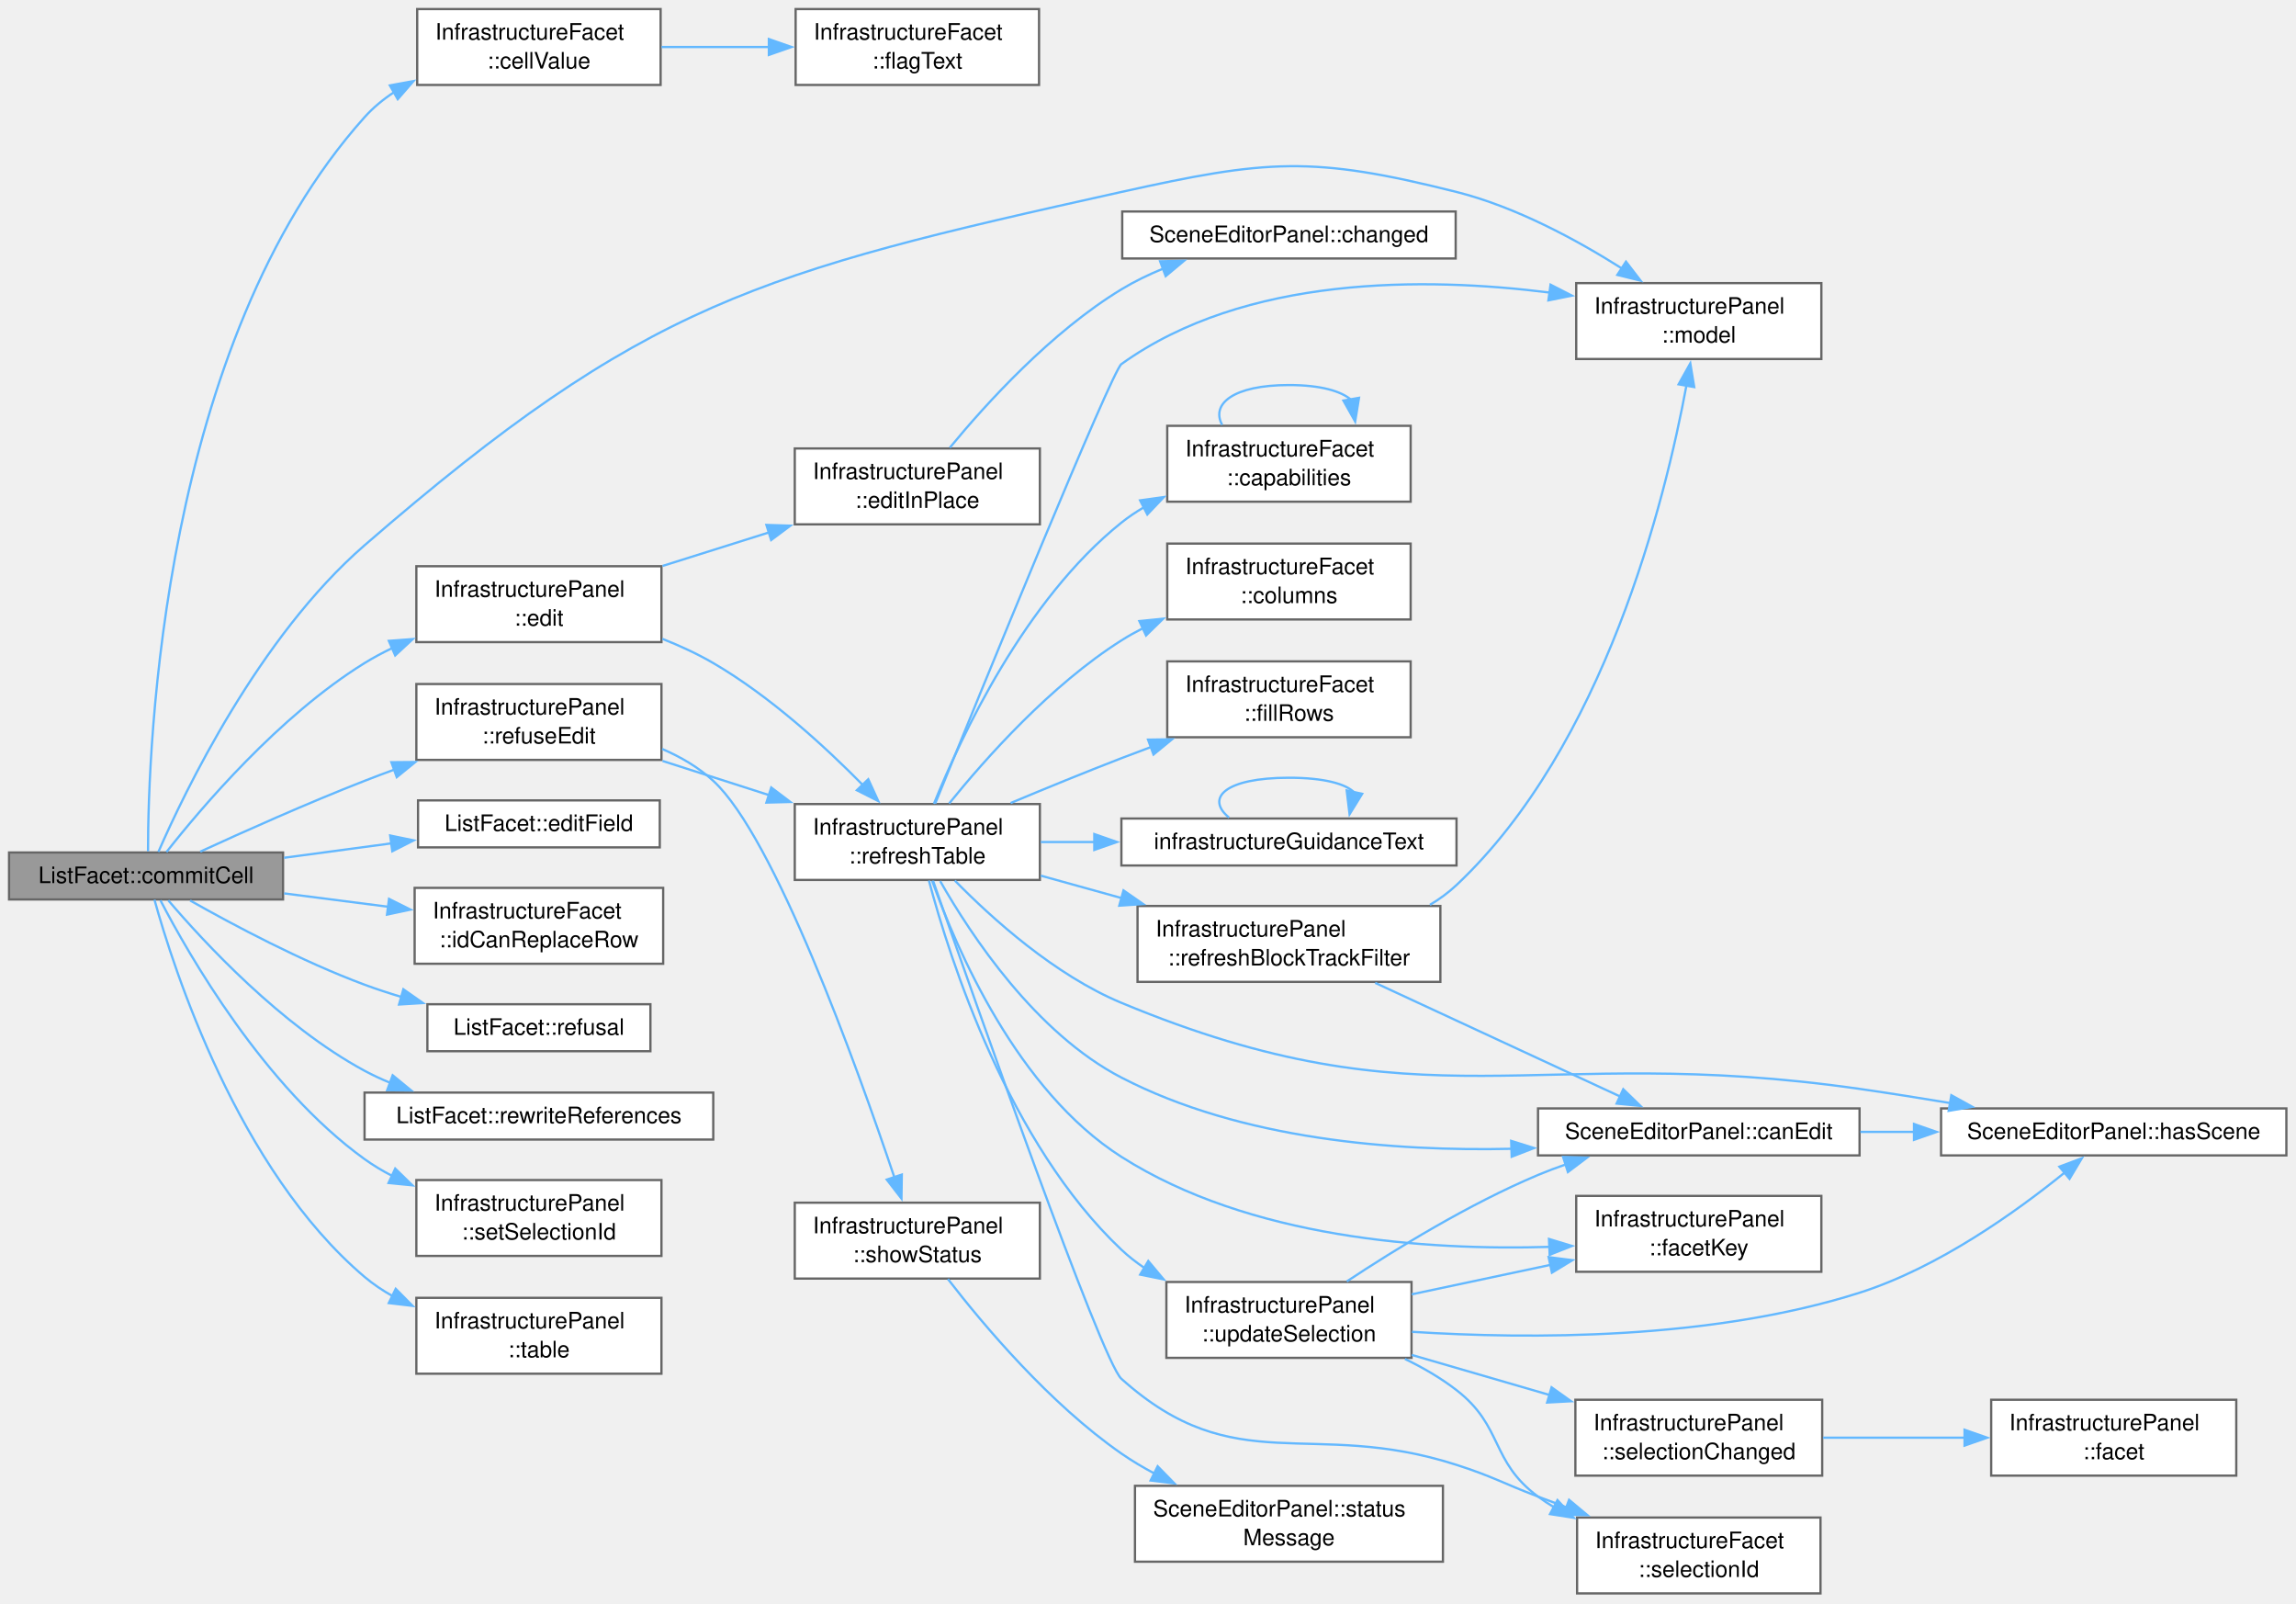
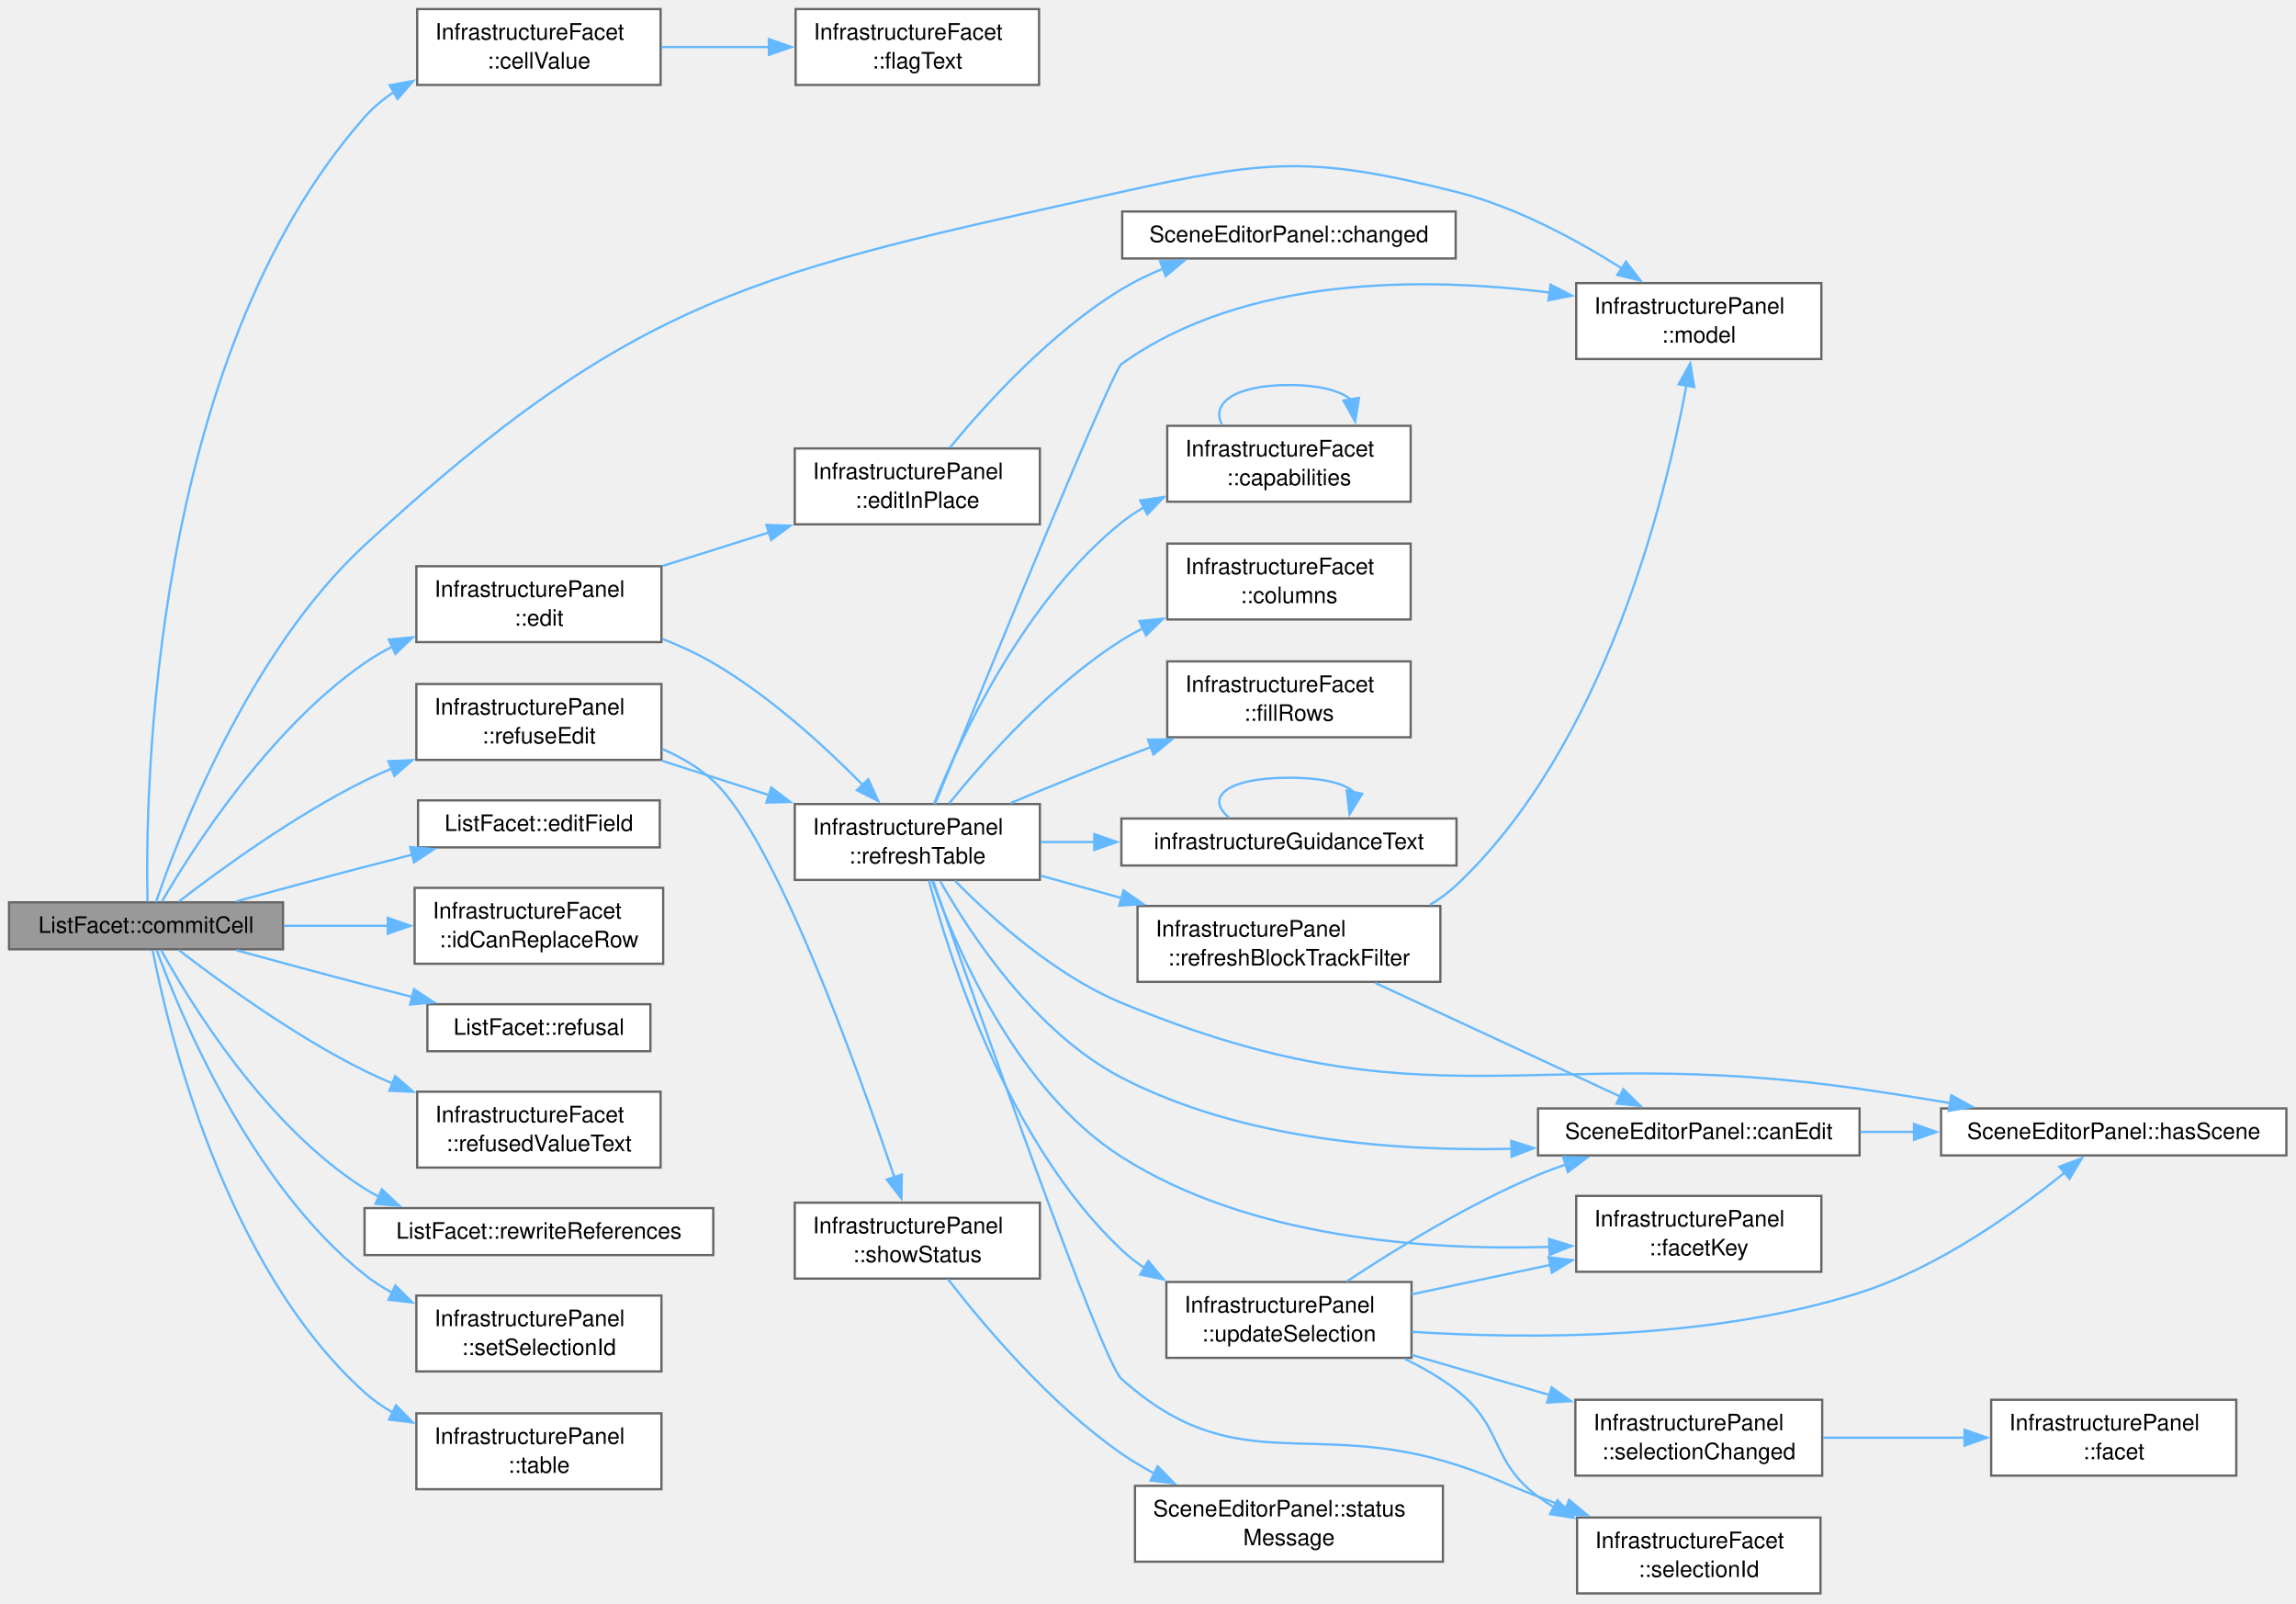
<svg xmlns="http://www.w3.org/2000/svg" xmlns:xlink="http://www.w3.org/1999/xlink" width="1014pt" height="708pt" viewBox="0.00 0.00 1014.00 708.00">
  <g id="graph0" class="graph" transform="scale(1 1) rotate(0) translate(4 703.5)">
    <g id="Node000001" class="node">
      <g id="a_Node000001">
        <a xlink:title=" ">
-           <polygon fill="#999999" stroke="#666666" points="121,-327.12 0,-327.12 0,-306.38 121,-306.38 121,-327.12" />
-           <text xml:space="preserve" text-anchor="middle" x="60.5" y="-313.62" font-family="Helvetica,sans-Serif" font-size="10.00">ListFacet::commitCell</text>
+           <polygon fill="#999999" stroke="#666666" points="121,-305.12 0,-305.12 0,-284.38 121,-284.38 121,-305.12" />
+           <text xml:space="preserve" text-anchor="middle" x="60.5" y="-291.62" font-family="Helvetica,sans-Serif" font-size="10.00">ListFacet::commitCell</text>
        </a>
      </g>
    </g>
    <g id="Node000002" class="node">
      <g id="a_Node000002">
        <a xlink:href="class_infrastructure_facet.html#a41463bc765631c1d8abb406c762b3187" target="_top" xlink:title="What an edited cell holds: its trimmed text, or for a check box (a cell with a check state) &quot;true&quot; or...">
          <polygon fill="white" stroke="#666666" points="287.75,-699.5 180.25,-699.5 180.25,-666 287.75,-666 287.75,-699.5" />
          <text xml:space="preserve" text-anchor="start" x="188.25" y="-686" font-family="Helvetica,sans-Serif" font-size="10.00">InfrastructureFacet</text>
          <text xml:space="preserve" text-anchor="middle" x="234" y="-673.25" font-family="Helvetica,sans-Serif" font-size="10.00">::cellValue</text>
        </a>
      </g>
    </g>
    <g id="edge1_Node000001_Node000002" class="edge">
      <g id="a_edge1_Node000001_Node000002">
        <a xlink:title=" ">
-           <path fill="none" stroke="#63b8ff" d="M61.37,-327.62C61.38,-373.26 67.41,-551.76 157,-651.75 160.82,-656.02 165.32,-659.71 170.19,-662.9" />
-           <polygon fill="#63b8ff" stroke="#63b8ff" points="168.18,-665.79 178.61,-667.7 171.65,-659.71 168.18,-665.79" />
+           <path fill="none" stroke="#63b8ff" d="M61.14,-305.35C60.13,-352.33 62.18,-544.18 157,-651.75 160.79,-656.05 165.26,-659.76 170.12,-662.97" />
+           <polygon fill="#63b8ff" stroke="#63b8ff" points="168.1,-665.85 178.51,-667.78 171.57,-659.77 168.1,-665.85" />
        </a>
      </g>
    </g>
    <g id="Node000004" class="node">
      <g id="a_Node000004">
        <a xlink:href="class_infrastructure_panel.html#a01a8c86d0644b2bdd52829f2ecca4d09" target="_top" xlink:title=" ">
          <polygon fill="white" stroke="#666666" points="288.12,-453.5 179.88,-453.5 179.88,-420 288.12,-420 288.12,-453.5" />
          <text xml:space="preserve" text-anchor="start" x="187.88" y="-440" font-family="Helvetica,sans-Serif" font-size="10.00">InfrastructurePanel</text>
          <text xml:space="preserve" text-anchor="middle" x="234" y="-427.25" font-family="Helvetica,sans-Serif" font-size="10.00">::edit</text>
        </a>
      </g>
    </g>
    <g id="edge3_Node000001_Node000004" class="edge">
      <g id="a_edge3_Node000001_Node000004">
        <a xlink:title=" ">
-           <path fill="none" stroke="#63b8ff" d="M69.53,-327.33C84.64,-346.56 119.2,-387.39 157,-410.75 160.94,-413.18 165.13,-415.42 169.45,-417.48" />
-           <polygon fill="#63b8ff" stroke="#63b8ff" points="167.73,-420.55 178.3,-421.34 170.53,-414.13 167.73,-420.55" />
+           <path fill="none" stroke="#63b8ff" d="M67.45,-305.39C80.63,-328.03 114.54,-381.34 157,-410.75 160.87,-413.43 165.04,-415.86 169.36,-418.05" />
+           <polygon fill="#63b8ff" stroke="#63b8ff" points="167.73,-421.15 178.29,-422.12 170.64,-414.78 167.73,-421.15" />
        </a>
      </g>
    </g>
    <g id="Node000015" class="node">
      <g id="a_Node000015">
        <a xlink:href="class_infrastructure_panel.html#a82af8a411d19611929adaf6d8d328450" target="_top" xlink:title="The model of the document; an empty scene without one.">
          <polygon fill="white" stroke="#666666" points="800.38,-578.5 692.12,-578.5 692.12,-545 800.38,-545 800.38,-578.5" />
          <text xml:space="preserve" text-anchor="start" x="700.12" y="-565" font-family="Helvetica,sans-Serif" font-size="10.00">InfrastructurePanel</text>
          <text xml:space="preserve" text-anchor="middle" x="746.25" y="-552.25" font-family="Helvetica,sans-Serif" font-size="10.00">::model</text>
        </a>
      </g>
    </g>
    <g id="edge31_Node000001_Node000015" class="edge">
      <g id="a_edge31_Node000001_Node000015">
        <a xlink:title=" ">
-           <path fill="none" stroke="#63b8ff" d="M65.94,-327.37C77.39,-353.6 110.31,-422.28 157,-462.75 280.89,-570.12 331.2,-583.24 491.25,-618.75 555.47,-633 575.46,-634.81 639.25,-618.75 665.42,-612.16 692.17,-597.71 712.25,-585" />
+           <path fill="none" stroke="#63b8ff" d="M64.9,-305.26C74.72,-334.1 105.72,-415.42 157,-462.75 277.48,-573.93 331.2,-583.24 491.25,-618.75 555.47,-633 575.46,-634.81 639.25,-618.75 665.42,-612.16 692.17,-597.71 712.25,-585" />
          <polygon fill="#63b8ff" stroke="#63b8ff" points="714.09,-587.98 720.55,-579.59 710.27,-582.12 714.09,-587.98" />
        </a>
      </g>
    </g>
    <g id="Node000021" class="node">
      <g id="a_Node000021">
        <a xlink:href="class_list_facet.html#a63172f8e944560d6dfd5900968cc5629" target="_top" xlink:title="Takes the value of a cell other than the id into the item.">
          <polygon fill="white" stroke="#666666" points="287.38,-350.12 180.62,-350.12 180.62,-329.38 287.38,-329.38 287.38,-350.12" />
          <text xml:space="preserve" text-anchor="middle" x="234" y="-336.62" font-family="Helvetica,sans-Serif" font-size="10.00">ListFacet::editField</text>
        </a>
      </g>
    </g>
    <g id="edge29_Node000001_Node000021" class="edge">
      <g id="a_edge29_Node000001_Node000021">
        <a xlink:title=" ">
-           <path fill="none" stroke="#63b8ff" d="M121.48,-324.79C136.87,-326.86 153.48,-329.09 169.06,-331.18" />
-           <polygon fill="#63b8ff" stroke="#63b8ff" points="168.32,-334.61 178.7,-332.47 169.25,-327.67 168.32,-334.61" />
+           <path fill="none" stroke="#63b8ff" d="M100.48,-305.56C117.77,-310.3 138.38,-315.89 157,-320.75 163.82,-322.53 171,-324.37 178.1,-326.17" />
+           <polygon fill="#63b8ff" stroke="#63b8ff" points="177.13,-329.54 187.69,-328.58 178.84,-322.75 177.13,-329.54" />
        </a>
      </g>
    </g>
    <g id="Node000022" class="node">
      <g id="a_Node000022">
        <a xlink:href="class_infrastructure_facet.html#a45715831d447cdca65a9318f133c5f05" target="_top" xlink:title="Whether the item in row can take id: it is not empty, and no other item has it.">
          <polygon fill="white" stroke="#666666" points="288.88,-311.5 179.12,-311.5 179.12,-278 288.88,-278 288.88,-311.5" />
          <text xml:space="preserve" text-anchor="start" x="187.12" y="-298" font-family="Helvetica,sans-Serif" font-size="10.00">InfrastructureFacet</text>
          <text xml:space="preserve" text-anchor="middle" x="234" y="-285.25" font-family="Helvetica,sans-Serif" font-size="10.00">::idCanReplaceRow</text>
        </a>
      </g>
    </g>
    <g id="edge30_Node000001_Node000022" class="edge">
      <g id="a_edge30_Node000001_Node000022">
        <a xlink:title=" ">
-           <path fill="none" stroke="#63b8ff" d="M121.48,-309.06C136.34,-307.15 152.33,-305.1 167.44,-303.16" />
-           <polygon fill="#63b8ff" stroke="#63b8ff" points="167.81,-306.64 177.28,-301.9 166.92,-299.7 167.81,-306.64" />
+           <path fill="none" stroke="#63b8ff" d="M121.48,-294.75C136.34,-294.75 152.33,-294.75 167.44,-294.75" />
+           <polygon fill="#63b8ff" stroke="#63b8ff" points="167.27,-298.25 177.27,-294.75 167.27,-291.25 167.27,-298.25" />
        </a>
      </g>
    </g>
    <g id="Node000023" class="node">
      <g id="a_Node000023">
        <a xlink:href="class_list_facet.html#aa41eeaa230093cee844aab3cbd43952b" target="_top" xlink:title=" ">
          <polygon fill="white" stroke="#666666" points="283.25,-260.12 184.75,-260.12 184.75,-239.38 283.25,-239.38 283.25,-260.12" />
          <text xml:space="preserve" text-anchor="middle" x="234" y="-246.62" font-family="Helvetica,sans-Serif" font-size="10.00">ListFacet::refusal</text>
        </a>
      </g>
    </g>
    <g id="edge32_Node000001_Node000023" class="edge">
      <g id="a_edge32_Node000001_Node000023">
        <a xlink:title=" ">
-           <path fill="none" stroke="#63b8ff" d="M79.97,-305.92C98.82,-295.25 129.16,-279.08 157,-268.75 162.28,-266.79 167.85,-264.97 173.46,-263.29" />
-           <polygon fill="#63b8ff" stroke="#63b8ff" points="174.14,-266.73 182.81,-260.65 172.23,-260 174.14,-266.73" />
+           <path fill="none" stroke="#63b8ff" d="M100.48,-283.94C117.77,-279.2 138.38,-273.61 157,-268.75 163.82,-266.97 171,-265.13 178.1,-263.33" />
+           <polygon fill="#63b8ff" stroke="#63b8ff" points="178.84,-266.75 187.69,-260.92 177.13,-259.96 178.84,-266.75" />
        </a>
      </g>
    </g>
    <g id="Node000024" class="node">
      <g id="a_Node000024">
+         <a xlink:href="class_infrastructure_facet.html#aaeff095d03dd80ed6ba681cb9852f3a7" target="_top" xlink:title=" ">
+           <polygon fill="white" stroke="#666666" points="287.75,-221.5 180.25,-221.5 180.25,-188 287.75,-188 287.75,-221.5" />
+           <text xml:space="preserve" text-anchor="start" x="188.25" y="-208" font-family="Helvetica,sans-Serif" font-size="10.00">InfrastructureFacet</text>
+           <text xml:space="preserve" text-anchor="middle" x="234" y="-195.25" font-family="Helvetica,sans-Serif" font-size="10.00">::refusedValueText</text>
+         </a>
+       </g>
+     </g>
+     <g id="edge33_Node000001_Node000024" class="edge">
+       <g id="a_edge33_Node000001_Node000024">
+         <a xlink:title=" ">
+           <path fill="none" stroke="#63b8ff" d="M75.04,-284C92.95,-270.19 125.88,-246.17 157,-230.75 160.96,-228.79 165.11,-226.91 169.34,-225.13" />
+           <polygon fill="#63b8ff" stroke="#63b8ff" points="170.54,-228.42 178.54,-221.47 167.95,-221.91 170.54,-228.42" />
+         </a>
+       </g>
+     </g>
+     <g id="Node000025" class="node">
+       <g id="a_Node000025">
        <a xlink:href="class_infrastructure_panel.html#afe771b2db8b9514abd02da5eaba017c0" target="_top" xlink:title=" ">
          <polygon fill="white" stroke="#666666" points="288.12,-401.5 179.88,-401.5 179.88,-368 288.12,-368 288.12,-401.5" />
          <text xml:space="preserve" text-anchor="start" x="187.88" y="-388" font-family="Helvetica,sans-Serif" font-size="10.00">InfrastructurePanel</text>
          <text xml:space="preserve" text-anchor="middle" x="234" y="-375.25" font-family="Helvetica,sans-Serif" font-size="10.00">::refuseEdit</text>
        </a>
      </g>
    </g>
-     <g id="edge33_Node000001_Node000024" class="edge">
-       <g id="a_edge33_Node000001_Node000024">
-         <a xlink:title=" ">
-           <path fill="none" stroke="#63b8ff" d="M84.43,-327.49C103.63,-336.32 131.86,-348.94 157,-358.75 161.31,-360.43 165.78,-362.12 170.3,-363.77" />
-           <polygon fill="#63b8ff" stroke="#63b8ff" points="168.85,-366.97 179.44,-367.06 171.22,-360.38 168.85,-366.97" />
-         </a>
-       </g>
-     </g>
-     <g id="Node000027" class="node">
-       <g id="a_Node000027">
-         <a xlink:href="class_list_facet.html#af5ce94a6a767f0014372e13185cf242f" target="_top" xlink:title=" ">
-           <polygon fill="white" stroke="#666666" points="311,-221.12 157,-221.12 157,-200.38 311,-200.38 311,-221.12" />
-           <text xml:space="preserve" text-anchor="middle" x="234" y="-207.62" font-family="Helvetica,sans-Serif" font-size="10.00">ListFacet::rewriteReferences</text>
-         </a>
-       </g>
-     </g>
-     <g id="edge37_Node000001_Node000027" class="edge">
-       <g id="a_edge37_Node000001_Node000027">
-         <a xlink:title=" ">
-           <path fill="none" stroke="#63b8ff" d="M70.32,-305.99C85.89,-287.72 120.09,-250.68 157,-230.75 160.64,-228.79 164.47,-227.01 168.42,-225.4" />
-           <polygon fill="#63b8ff" stroke="#63b8ff" points="169.42,-228.76 177.61,-222.04 167.01,-222.18 169.42,-228.76" />
+     <g id="edge34_Node000001_Node000025" class="edge">
+       <g id="a_edge34_Node000001_Node000025">
+         <a xlink:title=" ">
+           <path fill="none" stroke="#63b8ff" d="M75.04,-305.5C92.95,-319.31 125.88,-343.33 157,-358.75 160.9,-360.68 164.97,-362.53 169.12,-364.28" />
+           <polygon fill="#63b8ff" stroke="#63b8ff" points="167.55,-367.42 178.13,-367.88 170.14,-360.92 167.55,-367.42" />
        </a>
      </g>
    </g>
    <g id="Node000028" class="node">
      <g id="a_Node000028">
-         <a xlink:href="class_infrastructure_panel.html#a23b041cde9222f809aa22cbfe44d4091" target="_top" xlink:title="Sets the selection without showing it.">
-           <polygon fill="white" stroke="#666666" points="288.12,-182.5 179.88,-182.5 179.88,-149 288.12,-149 288.12,-182.5" />
-           <text xml:space="preserve" text-anchor="start" x="187.88" y="-169" font-family="Helvetica,sans-Serif" font-size="10.00">InfrastructurePanel</text>
-           <text xml:space="preserve" text-anchor="middle" x="234" y="-156.25" font-family="Helvetica,sans-Serif" font-size="10.00">::setSelectionId</text>
+         <a xlink:href="class_list_facet.html#af5ce94a6a767f0014372e13185cf242f" target="_top" xlink:title=" ">
+           <polygon fill="white" stroke="#666666" points="311,-170.12 157,-170.12 157,-149.38 311,-149.38 311,-170.12" />
+           <text xml:space="preserve" text-anchor="middle" x="234" y="-156.62" font-family="Helvetica,sans-Serif" font-size="10.00">ListFacet::rewriteReferences</text>
        </a>
      </g>
    </g>
    <g id="edge38_Node000001_Node000028" class="edge">
      <g id="a_edge38_Node000001_Node000028">
        <a xlink:title=" ">
-           <path fill="none" stroke="#63b8ff" d="M66.85,-306C79.32,-282.01 112.67,-223.66 157,-191.75 160.82,-189 164.95,-186.52 169.25,-184.3" />
-           <polygon fill="#63b8ff" stroke="#63b8ff" points="170.54,-187.56 178.14,-180.17 167.59,-181.21 170.54,-187.56" />
+           <path fill="none" stroke="#63b8ff" d="M67.07,-284.18C79.75,-261.19 113.12,-206.48 157,-178.75 159.02,-177.47 161.12,-176.28 163.28,-175.17" />
+           <polygon fill="#63b8ff" stroke="#63b8ff" points="164.65,-178.39 172.38,-171.15 161.82,-171.99 164.65,-178.39" />
        </a>
      </g>
    </g>
    <g id="Node000029" class="node">
      <g id="a_Node000029">
-         <a xlink:href="class_infrastructure_panel.html#a73a2fc120255bc2db5c662b6d61de8ab" target="_top" xlink:title="The table that the facets fill; the panel owns it.">
-           <polygon fill="white" stroke="#666666" points="288.12,-130.5 179.88,-130.5 179.88,-97 288.12,-97 288.12,-130.5" />
-           <text xml:space="preserve" text-anchor="start" x="187.88" y="-117" font-family="Helvetica,sans-Serif" font-size="10.00">InfrastructurePanel</text>
-           <text xml:space="preserve" text-anchor="middle" x="234" y="-104.25" font-family="Helvetica,sans-Serif" font-size="10.00">::table</text>
+         <a xlink:href="class_infrastructure_panel.html#a23b041cde9222f809aa22cbfe44d4091" target="_top" xlink:title="Sets the selection without showing it.">
+           <polygon fill="white" stroke="#666666" points="288.12,-131.5 179.88,-131.5 179.88,-98 288.12,-98 288.12,-131.5" />
+           <text xml:space="preserve" text-anchor="start" x="187.88" y="-118" font-family="Helvetica,sans-Serif" font-size="10.00">InfrastructurePanel</text>
+           <text xml:space="preserve" text-anchor="middle" x="234" y="-105.25" font-family="Helvetica,sans-Serif" font-size="10.00">::setSelectionId</text>
        </a>
      </g>
    </g>
    <g id="edge39_Node000001_Node000029" class="edge">
      <g id="a_edge39_Node000001_Node000029">
        <a xlink:title=" ">
-           <path fill="none" stroke="#63b8ff" d="M64.22,-306.25C72.63,-275.89 101.05,-187.15 157,-139.75 160.81,-136.52 165.05,-133.68 169.51,-131.2" />
-           <polygon fill="#63b8ff" stroke="#63b8ff" points="170.77,-134.48 178.22,-126.95 167.7,-128.19 170.77,-134.48" />
+           <path fill="none" stroke="#63b8ff" d="M65.21,-284.04C75.36,-256.24 106.31,-181.13 157,-140.75 160.74,-137.77 164.85,-135.12 169.15,-132.77" />
+           <polygon fill="#63b8ff" stroke="#63b8ff" points="170.61,-135.95 178.11,-128.46 167.58,-129.64 170.61,-135.95" />
+         </a>
+       </g>
+     </g>
+     <g id="Node000030" class="node">
+       <g id="a_Node000030">
+         <a xlink:href="class_infrastructure_panel.html#a73a2fc120255bc2db5c662b6d61de8ab" target="_top" xlink:title="The table that the facets fill; the panel owns it.">
+           <polygon fill="white" stroke="#666666" points="288.12,-79.5 179.88,-79.5 179.88,-46 288.12,-46 288.12,-79.5" />
+           <text xml:space="preserve" text-anchor="start" x="187.88" y="-66" font-family="Helvetica,sans-Serif" font-size="10.00">InfrastructurePanel</text>
+           <text xml:space="preserve" text-anchor="middle" x="234" y="-53.25" font-family="Helvetica,sans-Serif" font-size="10.00">::table</text>
+         </a>
+       </g>
+     </g>
+     <g id="edge40_Node000001_Node000030" class="edge">
+       <g id="a_edge40_Node000001_Node000030">
+         <a xlink:title=" ">
+           <path fill="none" stroke="#63b8ff" d="M63.4,-284.02C69.93,-250.24 94.61,-144.94 157,-88.75 160.77,-85.35 165.01,-82.39 169.51,-79.82" />
+           <polygon fill="#63b8ff" stroke="#63b8ff" points="170.91,-83.03 178.32,-75.45 167.8,-76.76 170.91,-83.03" />
        </a>
      </g>
    </g>
    <g id="Node000003" class="node">
      <g id="a_Node000003">
        <a xlink:href="class_infrastructure_facet.html#a9760eaef45f7754a6a786e578f1dc455" target="_top" xlink:title="The text of a flag: &quot;true&quot; or &quot;false&quot;.">
          <polygon fill="white" stroke="#666666" points="454.88,-699.5 347.38,-699.5 347.38,-666 454.88,-666 454.88,-699.5" />
          <text xml:space="preserve" text-anchor="start" x="355.38" y="-686" font-family="Helvetica,sans-Serif" font-size="10.00">InfrastructureFacet</text>
          <text xml:space="preserve" text-anchor="middle" x="401.12" y="-673.25" font-family="Helvetica,sans-Serif" font-size="10.00">::flagText</text>
        </a>
      </g>
    </g>
    <g id="edge2_Node000002_Node000003" class="edge">
      <g id="a_edge2_Node000002_Node000003">
        <a xlink:title=" ">
          <path fill="none" stroke="#63b8ff" d="M288.16,-682.75C303.33,-682.75 320.03,-682.75 335.79,-682.75" />
          <polygon fill="#63b8ff" stroke="#63b8ff" points="335.56,-686.25 345.56,-682.75 335.56,-679.25 335.56,-686.25" />
        </a>
      </g>
    </g>
    <g id="Node000005" class="node">
      <g id="a_Node000005">
        <a xlink:href="class_infrastructure_panel.html#a43eebc6c38b4a076554d434bc3d42846" target="_top" xlink:title=" ">
          <polygon fill="white" stroke="#666666" points="455.25,-505.5 347,-505.5 347,-472 455.25,-472 455.25,-505.5" />
          <text xml:space="preserve" text-anchor="start" x="355" y="-492" font-family="Helvetica,sans-Serif" font-size="10.00">InfrastructurePanel</text>
          <text xml:space="preserve" text-anchor="middle" x="401.12" y="-479.25" font-family="Helvetica,sans-Serif" font-size="10.00">::editInPlace</text>
        </a>
      </g>
    </g>
    <g id="edge4_Node000004_Node000005" class="edge">
      <g id="a_edge4_Node000004_Node000005">
        <a xlink:title=" ">
          <path fill="none" stroke="#63b8ff" d="M288.61,-453.63C303.68,-458.38 320.23,-463.59 335.86,-468.51" />
          <polygon fill="#63b8ff" stroke="#63b8ff" points="334.47,-471.74 345.06,-471.41 336.57,-465.07 334.47,-471.74" />
        </a>
      </g>
    </g>
    <g id="Node000007" class="node">
      <g id="a_Node000007">
        <a xlink:href="class_infrastructure_panel.html#a0c87b611dfdbee714133398d548be696" target="_top" xlink:title="The same as refresh(bool) without the state of the combo and the add button. The facets call it after...">
          <polygon fill="white" stroke="#666666" points="455.25,-348.5 347,-348.5 347,-315 455.25,-315 455.25,-348.5" />
          <text xml:space="preserve" text-anchor="start" x="355" y="-335" font-family="Helvetica,sans-Serif" font-size="10.00">InfrastructurePanel</text>
          <text xml:space="preserve" text-anchor="middle" x="401.12" y="-322.25" font-family="Helvetica,sans-Serif" font-size="10.00">::refreshTable</text>
        </a>
      </g>
    </g>
    <g id="edge6_Node000004_Node000007" class="edge">
      <g id="a_edge6_Node000004_Node000007">
        <a xlink:title=" ">
          <path fill="none" stroke="#63b8ff" d="M288.52,-421.45C296.29,-418.38 304.01,-414.82 311,-410.75 336.03,-396.17 360.35,-373.89 377.25,-356.71" />
          <polygon fill="#63b8ff" stroke="#63b8ff" points="379.46,-359.46 383.87,-349.83 374.41,-354.61 379.46,-359.46" />
        </a>
      </g>
    </g>
    <g id="Node000006" class="node">
      <g id="a_Node000006">
        <a xlink:href="class_scene_editor_panel.html#ab57b6ba8b04710b122cf09ac57e34b52" target="_top" xlink:title="The panel has changed the document. Emitted after SceneDocument::changed().">
          <polygon fill="white" stroke="#666666" points="638.88,-610.12 491.62,-610.12 491.62,-589.38 638.88,-589.38 638.88,-610.12" />
          <text xml:space="preserve" text-anchor="middle" x="565.25" y="-596.62" font-family="Helvetica,sans-Serif" font-size="10.00">SceneEditorPanel::changed</text>
        </a>
      </g>
    </g>
    <g id="edge5_Node000005_Node000006" class="edge">
      <g id="a_edge5_Node000005_Node000006">
        <a xlink:title=" ">
          <path fill="none" stroke="#63b8ff" d="M415.47,-505.84C431.52,-525.32 460.2,-556.9 491.25,-575.75 496.95,-579.21 503.2,-582.23 509.58,-584.86" />
          <polygon fill="#63b8ff" stroke="#63b8ff" points="508.34,-588.13 518.94,-588.37 510.81,-581.58 508.34,-588.13" />
        </a>
      </g>
    </g>
    <g id="Node000008" class="node">
      <g id="a_Node000008">
        <a xlink:href="class_scene_editor_panel.html#a1a8b6da5077b8326131e15cb93ce964b" target="_top" xlink:title="False while no scene is loaded or a run uses it.">
          <polygon fill="white" stroke="#666666" points="817.25,-214.12 675.25,-214.12 675.25,-193.38 817.25,-193.38 817.25,-214.12" />
          <text xml:space="preserve" text-anchor="middle" x="746.25" y="-200.62" font-family="Helvetica,sans-Serif" font-size="10.00">SceneEditorPanel::canEdit</text>
        </a>
      </g>
    </g>
    <g id="edge7_Node000007_Node000008" class="edge">
      <g id="a_edge7_Node000007_Node000008">
        <a xlink:title=" ">
          <path fill="none" stroke="#63b8ff" d="M411.21,-314.5C424.94,-290.38 453.46,-247.34 491.25,-227.75 544.19,-200.31 611.69,-195.09 663.8,-196.31" />
          <polygon fill="#63b8ff" stroke="#63b8ff" points="663.39,-199.8 673.5,-196.63 663.62,-192.8 663.39,-199.8" />
        </a>
      </g>
    </g>
    <g id="Node000009" class="node">
      <g id="a_Node000009">
        <a xlink:href="class_scene_editor_panel.html#af9647734cc3da5fead984dc7c8b70c0f" target="_top" xlink:title="True when a scene is loaded.">
          <polygon fill="white" stroke="#666666" points="1005.75,-214.12 853.25,-214.12 853.25,-193.38 1005.75,-193.38 1005.75,-214.12" />
          <text xml:space="preserve" text-anchor="middle" x="929.5" y="-200.62" font-family="Helvetica,sans-Serif" font-size="10.00">SceneEditorPanel::hasScene</text>
        </a>
      </g>
    </g>
    <g id="edge14_Node000007_Node000009" class="edge">
      <g id="a_edge14_Node000007_Node000009">
        <a xlink:title=" ">
          <path fill="none" stroke="#63b8ff" d="M417.69,-314.73C434.17,-297.91 461.84,-272.99 491.25,-260.75 625.92,-204.7 672.86,-243.48 817.25,-222.75 830.28,-220.88 844.14,-218.68 857.48,-216.46" />
          <polygon fill="#63b8ff" stroke="#63b8ff" points="857.78,-219.96 867.05,-214.84 856.61,-213.06 857.78,-219.96" />
        </a>
      </g>
    </g>
    <g id="Node000010" class="node">
      <g id="a_Node000010">
        <a xlink:href="class_infrastructure_facet.html#a1918c6757b3db77a5ea28ed59e76353a" target="_top" xlink:title="The controls that the panel shows for this facet. The default is none.">
          <polygon fill="white" stroke="#666666" points="619,-515.5 511.5,-515.5 511.5,-482 619,-482 619,-515.5" />
          <text xml:space="preserve" text-anchor="start" x="519.5" y="-502" font-family="Helvetica,sans-Serif" font-size="10.00">InfrastructureFacet</text>
          <text xml:space="preserve" text-anchor="middle" x="565.25" y="-489.25" font-family="Helvetica,sans-Serif" font-size="10.00">::capabilities</text>
        </a>
      </g>
    </g>
    <g id="edge9_Node000007_Node000010" class="edge">
      <g id="a_edge9_Node000007_Node000010">
        <a xlink:title=" ">
          <path fill="none" stroke="#63b8ff" d="M408.46,-348.64C420.3,-378 448.51,-438.56 491.25,-472.75 494.34,-475.22 497.68,-477.47 501.17,-479.51" />
          <polygon fill="#63b8ff" stroke="#63b8ff" points="499.51,-482.58 510,-484.04 502.7,-476.36 499.51,-482.58" />
        </a>
      </g>
    </g>
    <g id="Node000011" class="node">
      <g id="a_Node000011">
        <a xlink:href="class_infrastructure_facet.html#a1bcf515fa43eaf66f879c75970f36875" target="_top" xlink:title="The headers of the table.">
          <polygon fill="white" stroke="#666666" points="619,-463.5 511.5,-463.5 511.5,-430 619,-430 619,-463.5" />
          <text xml:space="preserve" text-anchor="start" x="519.5" y="-450" font-family="Helvetica,sans-Serif" font-size="10.00">InfrastructureFacet</text>
          <text xml:space="preserve" text-anchor="middle" x="565.25" y="-437.25" font-family="Helvetica,sans-Serif" font-size="10.00">::columns</text>
        </a>
      </g>
    </g>
    <g id="edge11_Node000007_Node000011" class="edge">
      <g id="a_edge11_Node000007_Node000011">
        <a xlink:title=" ">
          <path fill="none" stroke="#63b8ff" d="M415.18,-348.76C431.17,-368.55 460.01,-401.01 491.25,-420.75 494.32,-422.69 497.56,-424.51 500.89,-426.21" />
          <polygon fill="#63b8ff" stroke="#63b8ff" points="499.18,-429.28 509.72,-430.34 502.14,-422.94 499.18,-429.28" />
        </a>
      </g>
    </g>
    <g id="Node000012" class="node">
      <g id="a_Node000012">
        <a xlink:href="class_infrastructure_panel.html#afb09d53bfc86597cdcee9e0b586e9792" target="_top" xlink:title="The key of the chosen facet, one of facetKeys().">
          <polygon fill="white" stroke="#666666" points="800.38,-175.5 692.12,-175.5 692.12,-142 800.38,-142 800.38,-175.5" />
          <text xml:space="preserve" text-anchor="start" x="700.12" y="-162" font-family="Helvetica,sans-Serif" font-size="10.00">InfrastructurePanel</text>
          <text xml:space="preserve" text-anchor="middle" x="746.25" y="-149.25" font-family="Helvetica,sans-Serif" font-size="10.00">::facetKey</text>
        </a>
      </g>
    </g>
    <g id="edge12_Node000007_Node000012" class="edge">
      <g id="a_edge12_Node000007_Node000012">
        <a xlink:title=" ">
          <path fill="none" stroke="#63b8ff" d="M407.68,-314.63C418.46,-284.4 445.3,-222 491.25,-192.75 547.84,-156.73 625.88,-151.34 680.47,-153" />
          <polygon fill="#63b8ff" stroke="#63b8ff" points="680.1,-156.49 690.24,-153.4 680.38,-149.5 680.1,-156.49" />
        </a>
      </g>
    </g>
    <g id="Node000013" class="node">
      <g id="a_Node000013">
        <a xlink:href="class_infrastructure_facet.html#abde7ecdd5e31bdfe8ef5fa76ba0e759f" target="_top" xlink:title=" ">
          <polygon fill="white" stroke="#666666" points="619,-411.5 511.5,-411.5 511.5,-378 619,-378 619,-411.5" />
          <text xml:space="preserve" text-anchor="start" x="519.5" y="-398" font-family="Helvetica,sans-Serif" font-size="10.00">InfrastructureFacet</text>
          <text xml:space="preserve" text-anchor="middle" x="565.25" y="-385.25" font-family="Helvetica,sans-Serif" font-size="10.00">::fillRows</text>
        </a>
      </g>
    </g>
    <g id="edge13_Node000007_Node000013" class="edge">
      <g id="a_edge13_Node000007_Node000013">
        <a xlink:title=" ">
          <path fill="none" stroke="#63b8ff" d="M442.32,-348.95C457.58,-355.34 475.15,-362.54 491.25,-368.75 495.56,-370.41 500.02,-372.09 504.52,-373.76" />
          <polygon fill="#63b8ff" stroke="#63b8ff" points="503.02,-376.94 513.62,-377.09 505.43,-370.37 503.02,-376.94" />
        </a>
      </g>
    </g>
    <g id="Node000014" class="node">
      <g id="a_Node000014">
        <a xlink:href="_infrastructure_guidance_8cpp.html#a38d021c05876cb3015e8f9f3f4c94c48" target="_top" xlink:title=" ">
          <polygon fill="white" stroke="#666666" points="639.25,-342.12 491.25,-342.12 491.25,-321.38 639.25,-321.38 639.25,-342.12" />
          <text xml:space="preserve" text-anchor="middle" x="565.25" y="-328.62" font-family="Helvetica,sans-Serif" font-size="10.00">infrastructureGuidanceText</text>
        </a>
      </g>
    </g>
    <g id="edge15_Node000007_Node000014" class="edge">
      <g id="a_edge15_Node000007_Node000014">
        <a xlink:title=" ">
          <path fill="none" stroke="#63b8ff" d="M455.66,-331.75C463.31,-331.75 471.33,-331.75 479.4,-331.75" />
          <polygon fill="#63b8ff" stroke="#63b8ff" points="479.29,-335.25 489.29,-331.75 479.29,-328.25 479.29,-335.25" />
        </a>
      </g>
    </g>
    <g id="edge17_Node000007_Node000015" class="edge">
      <g id="a_edge17_Node000007_Node000015">
        <a xlink:title=" ">
          <path fill="none" stroke="#63b8ff" d="M409.02,-348.73C429.21,-398.33 486.99,-539.69 491.25,-542.75 545.85,-581.97 625.18,-581.31 680.61,-574.3" />
          <polygon fill="#63b8ff" stroke="#63b8ff" points="680.78,-577.81 690.21,-572.98 679.83,-570.88 680.78,-577.81" />
        </a>
      </g>
    </g>
    <g id="Node000016" class="node">
      <g id="a_Node000016">
        <a xlink:href="class_infrastructure_panel.html#a372635fb6d8c1c16b14aa9489d21c5f8" target="_top" xlink:title="Lists the tracks that blocks can be filtered on again and keeps the chosen track where it still exist...">
          <polygon fill="white" stroke="#666666" points="632.12,-303.5 498.38,-303.5 498.38,-270 632.12,-270 632.12,-303.5" />
          <text xml:space="preserve" text-anchor="start" x="506.38" y="-290" font-family="Helvetica,sans-Serif" font-size="10.00">InfrastructurePanel</text>
          <text xml:space="preserve" text-anchor="middle" x="565.25" y="-277.25" font-family="Helvetica,sans-Serif" font-size="10.00">::refreshBlockTrackFilter</text>
        </a>
      </g>
    </g>
    <g id="edge18_Node000007_Node000016" class="edge">
      <g id="a_edge18_Node000007_Node000016">
        <a xlink:title=" ">
          <path fill="none" stroke="#63b8ff" d="M455.66,-316.89C467.1,-313.72 479.37,-310.31 491.4,-306.97" />
          <polygon fill="#63b8ff" stroke="#63b8ff" points="492.18,-310.39 500.88,-304.34 490.31,-303.64 492.18,-310.39" />
        </a>
      </g>
    </g>
    <g id="Node000017" class="node">
      <g id="a_Node000017">
        <a xlink:href="class_infrastructure_facet.html#a236bf728d7cfc10f94d25c5e862252b2" target="_top" xlink:title=" ">
          <polygon fill="white" stroke="#666666" points="800,-33.5 692.5,-33.5 692.5,0 800,0 800,-33.5" />
          <text xml:space="preserve" text-anchor="start" x="700.5" y="-20" font-family="Helvetica,sans-Serif" font-size="10.00">InfrastructureFacet</text>
          <text xml:space="preserve" text-anchor="middle" x="746.25" y="-7.25" font-family="Helvetica,sans-Serif" font-size="10.00">::selectionId</text>
        </a>
      </g>
    </g>
    <g id="edge21_Node000007_Node000017" class="edge">
      <g id="a_edge21_Node000007_Node000017">
        <a xlink:title=" ">
          <path fill="none" stroke="#63b8ff" d="M408.09,-314.6C426.62,-261.44 482.54,-102.57 491.25,-94.75 541.8,-49.4 574.6,-77.54 639.25,-56.75 655.59,-51.49 659.2,-48.85 675.25,-42.75 679.36,-41.19 683.61,-39.58 687.89,-37.98" />
          <polygon fill="#63b8ff" stroke="#63b8ff" points="688.97,-41.31 697.11,-34.52 686.51,-34.75 688.97,-41.31" />
        </a>
      </g>
    </g>
    <g id="Node000018" class="node">
      <g id="a_Node000018">
        <a xlink:href="class_infrastructure_panel.html#aa5c4d490988f68fa3f7085752c78e400" target="_top" xlink:title="Takes the selected row as the selection, tells selectionChanged, and shows the controls that depend o...">
          <polygon fill="white" stroke="#666666" points="619.38,-137.5 511.12,-137.5 511.12,-104 619.38,-104 619.38,-137.5" />
          <text xml:space="preserve" text-anchor="start" x="519.12" y="-124" font-family="Helvetica,sans-Serif" font-size="10.00">InfrastructurePanel</text>
          <text xml:space="preserve" text-anchor="middle" x="565.25" y="-111.25" font-family="Helvetica,sans-Serif" font-size="10.00">::updateSelection</text>
        </a>
      </g>
    </g>
    <g id="edge22_Node000007_Node000018" class="edge">
      <g id="a_edge22_Node000007_Node000018">
        <a xlink:title=" ">
          <path fill="none" stroke="#63b8ff" d="M406.25,-314.72C415.57,-279.66 441.41,-198.77 491.25,-151.75 494.34,-148.84 497.74,-146.18 501.33,-143.75" />
          <polygon fill="#63b8ff" stroke="#63b8ff" points="503.12,-146.76 509.92,-138.64 499.54,-140.75 503.12,-146.76" />
        </a>
      </g>
    </g>
    <g id="edge8_Node000008_Node000009" class="edge">
      <g id="a_edge8_Node000008_Node000009">
        <a xlink:title=" ">
          <path fill="none" stroke="#63b8ff" d="M817.59,-203.75C825.43,-203.75 833.49,-203.75 841.51,-203.75" />
          <polygon fill="#63b8ff" stroke="#63b8ff" points="841.29,-207.25 851.29,-203.75 841.29,-200.25 841.29,-207.25" />
        </a>
      </g>
    </g>
    <g id="edge10_Node000010_Node000010" class="edge">
      <g id="a_edge10_Node000010_Node000010">
        <a xlink:title=" ">
          <path fill="none" stroke="#63b8ff" d="M535.75,-515.91C530.73,-525.12 540.57,-533.5 565.25,-533.5 579.13,-533.5 588.32,-530.85 592.81,-526.89" />
          <polygon fill="#63b8ff" stroke="#63b8ff" points="596.19,-527.86 594.49,-517.4 589.3,-526.64 596.19,-527.86" />
        </a>
      </g>
    </g>
    <g id="edge16_Node000014_Node000014" class="edge">
      <g id="a_edge16_Node000014_Node000014">
        <a xlink:title=" ">
          <path fill="none" stroke="#63b8ff" d="M538.8,-342.52C528.23,-351.18 537.04,-360.12 565.25,-360.12 580.68,-360.12 590.3,-357.45 594.13,-353.61" />
          <polygon fill="#63b8ff" stroke="#63b8ff" points="597.58,-353.02 592.02,-344 590.75,-354.52 597.58,-353.02" />
        </a>
      </g>
    </g>
    <g id="edge19_Node000016_Node000008" class="edge">
      <g id="a_edge19_Node000016_Node000008">
        <a xlink:title=" ">
          <path fill="none" stroke="#63b8ff" d="M603.34,-269.55C635.22,-254.77 680.79,-233.64 711.62,-219.34" />
          <polygon fill="#63b8ff" stroke="#63b8ff" points="712.89,-222.61 720.49,-215.23 709.95,-216.26 712.89,-222.61" />
        </a>
      </g>
    </g>
    <g id="edge20_Node000016_Node000015" class="edge">
      <g id="a_edge20_Node000016_Node000015">
        <a xlink:title=" ">
          <path fill="none" stroke="#63b8ff" d="M627.51,-304C631.75,-306.53 635.72,-309.43 639.25,-312.75 704.49,-374.17 731.35,-482.27 740.81,-533.41" />
          <polygon fill="#63b8ff" stroke="#63b8ff" points="737.33,-533.82 742.5,-543.07 744.23,-532.61 737.33,-533.82" />
        </a>
      </g>
    </g>
    <g id="edge23_Node000018_Node000008" class="edge">
      <g id="a_edge23_Node000018_Node000008">
        <a xlink:title=" ">
          <path fill="none" stroke="#63b8ff" d="M590.8,-137.74C612.27,-151.95 644.7,-171.91 675.25,-184.75 679.25,-186.43 683.44,-188 687.7,-189.47" />
          <polygon fill="#63b8ff" stroke="#63b8ff" points="686.32,-192.7 696.91,-192.42 688.45,-186.03 686.32,-192.7" />
        </a>
      </g>
    </g>
    <g id="edge25_Node000018_Node000009" class="edge">
      <g id="a_edge25_Node000018_Node000009">
        <a xlink:title=" ">
          <path fill="none" stroke="#63b8ff" d="M619.56,-115.5C671.35,-112.19 751.56,-111.86 817.25,-132.75 852.09,-143.83 886.72,-168.68 907.86,-185.83" />
          <polygon fill="#63b8ff" stroke="#63b8ff" points="905.5,-188.41 915.42,-192.12 909.98,-183.04 905.5,-188.41" />
        </a>
      </g>
    </g>
    <g id="edge24_Node000018_Node000012" class="edge">
      <g id="a_edge24_Node000018_Node000012">
        <a xlink:title=" ">
          <path fill="none" stroke="#63b8ff" d="M619.47,-132.05C638.69,-136.13 660.58,-140.78 680.67,-145.04" />
          <polygon fill="#63b8ff" stroke="#63b8ff" points="679.94,-148.46 690.44,-147.12 681.39,-141.61 679.94,-148.46" />
        </a>
      </g>
    </g>
    <g id="edge28_Node000018_Node000017" class="edge">
      <g id="a_edge28_Node000018_Node000017">
        <a xlink:title=" ">
          <path fill="none" stroke="#63b8ff" d="M616.47,-103.52C624.49,-99.64 632.39,-95.06 639.25,-89.75 660.05,-73.63 654.09,-58.39 675.25,-42.75 677.53,-41.06 679.93,-39.48 682.42,-37.98" />
          <polygon fill="#63b8ff" stroke="#63b8ff" points="683.84,-41.19 691.01,-33.39 680.54,-35.02 683.84,-41.19" />
        </a>
      </g>
    </g>
    <g id="Node000019" class="node">
      <g id="a_Node000019">
        <a xlink:href="class_infrastructure_panel.html#a9b4bd64176552b66de1c20d4e5dec616" target="_top" xlink:title=" ">
          <polygon fill="white" stroke="#666666" points="800.75,-85.5 691.75,-85.5 691.75,-52 800.75,-52 800.75,-85.5" />
          <text xml:space="preserve" text-anchor="start" x="699.75" y="-72" font-family="Helvetica,sans-Serif" font-size="10.00">InfrastructurePanel</text>
          <text xml:space="preserve" text-anchor="middle" x="746.25" y="-59.25" font-family="Helvetica,sans-Serif" font-size="10.00">::selectionChanged</text>
        </a>
      </g>
    </g>
    <g id="edge26_Node000018_Node000019" class="edge">
      <g id="a_edge26_Node000018_Node000019">
        <a xlink:title=" ">
          <path fill="none" stroke="#63b8ff" d="M619.47,-105.29C638.6,-99.73 660.39,-93.4 680.4,-87.59" />
          <polygon fill="#63b8ff" stroke="#63b8ff" points="681.23,-90.99 689.85,-84.84 679.27,-84.27 681.23,-90.99" />
        </a>
      </g>
    </g>
    <g id="Node000020" class="node">
      <g id="a_Node000020">
        <a xlink:href="class_infrastructure_panel.html#a1ede3387c827781076354d8e8b2d4173" target="_top" xlink:title="The facet with this key, or null. The panel keeps it.">
          <polygon fill="white" stroke="#666666" points="983.62,-85.5 875.38,-85.5 875.38,-52 983.62,-52 983.62,-85.5" />
          <text xml:space="preserve" text-anchor="start" x="883.38" y="-72" font-family="Helvetica,sans-Serif" font-size="10.00">InfrastructurePanel</text>
          <text xml:space="preserve" text-anchor="middle" x="929.5" y="-59.25" font-family="Helvetica,sans-Serif" font-size="10.00">::facet</text>
        </a>
      </g>
    </g>
    <g id="edge27_Node000019_Node000020" class="edge">
      <g id="a_edge27_Node000019_Node000020">
        <a xlink:title=" ">
          <path fill="none" stroke="#63b8ff" d="M801.14,-68.75C820.77,-68.75 843.17,-68.75 863.65,-68.75" />
          <polygon fill="#63b8ff" stroke="#63b8ff" points="863.62,-72.25 873.62,-68.75 863.62,-65.25 863.62,-72.25" />
        </a>
      </g>
    </g>
-     <g id="edge34_Node000024_Node000007" class="edge">
-       <g id="a_edge34_Node000024_Node000007">
+     <g id="edge35_Node000025_Node000007" class="edge">
+       <g id="a_edge35_Node000025_Node000007">
        <a xlink:title=" ">
          <path fill="none" stroke="#63b8ff" d="M288.61,-367.54C303.68,-362.7 320.23,-357.39 335.86,-352.38" />
          <polygon fill="#63b8ff" stroke="#63b8ff" points="336.61,-355.81 345.06,-349.42 334.47,-349.15 336.61,-355.81" />
        </a>
      </g>
    </g>
-     <g id="Node000025" class="node">
-       <g id="a_Node000025">
+     <g id="Node000026" class="node">
+       <g id="a_Node000026">
        <a xlink:href="class_infrastructure_panel.html#adceee517b3c2ddee88aa4f085f541b74" target="_top" xlink:title="Shows a message in the status line of the window for timeoutMs milliseconds, through statusMessage().">
          <polygon fill="white" stroke="#666666" points="455.25,-172.5 347,-172.5 347,-139 455.25,-139 455.25,-172.5" />
          <text xml:space="preserve" text-anchor="start" x="355" y="-159" font-family="Helvetica,sans-Serif" font-size="10.00">InfrastructurePanel</text>
          <text xml:space="preserve" text-anchor="middle" x="401.12" y="-146.25" font-family="Helvetica,sans-Serif" font-size="10.00">::showStatus</text>
        </a>
      </g>
    </g>
-     <g id="edge35_Node000024_Node000025" class="edge">
-       <g id="a_edge35_Node000024_Node000025">
+     <g id="edge36_Node000025_Node000026" class="edge">
+       <g id="a_edge36_Node000025_Node000026">
        <a xlink:title=" ">
          <path fill="none" stroke="#63b8ff" d="M288.43,-372.84C296.64,-369.29 304.53,-364.7 311,-358.75 338.02,-333.91 374.24,-233.42 390.96,-183.78" />
          <polygon fill="#63b8ff" stroke="#63b8ff" points="394.27,-184.92 394.12,-174.32 387.63,-182.7 394.27,-184.92" />
        </a>
      </g>
    </g>
-     <g id="Node000026" class="node">
-       <g id="a_Node000026">
+     <g id="Node000027" class="node">
+       <g id="a_Node000027">
        <a xlink:href="class_scene_editor_panel.html#a1263773d1ae53648a350d0830c44c4f5" target="_top" xlink:title="A message for the status line of the window, shown for timeoutMs milliseconds.">
          <polygon fill="white" stroke="#666666" points="633.25,-47.5 497.25,-47.5 497.25,-14 633.25,-14 633.25,-47.5" />
          <text xml:space="preserve" text-anchor="start" x="505.25" y="-34" font-family="Helvetica,sans-Serif" font-size="10.00">SceneEditorPanel::status</text>
          <text xml:space="preserve" text-anchor="middle" x="565.25" y="-21.25" font-family="Helvetica,sans-Serif" font-size="10.00">Message</text>
        </a>
      </g>
    </g>
-     <g id="edge36_Node000025_Node000026" class="edge">
-       <g id="a_edge36_Node000025_Node000026">
+     <g id="edge37_Node000026_Node000027" class="edge">
+       <g id="a_edge37_Node000026_Node000027">
        <a xlink:title=" ">
          <path fill="none" stroke="#63b8ff" d="M414.63,-138.8C430.51,-118.25 459.66,-83.68 491.25,-61.75 495.87,-58.54 500.87,-55.57 506.02,-52.84" />
          <polygon fill="#63b8ff" stroke="#63b8ff" points="507.26,-56.13 514.67,-48.56 504.15,-49.86 507.26,-56.13" />
        </a>
      </g>
    </g>
  </g>
</svg>
